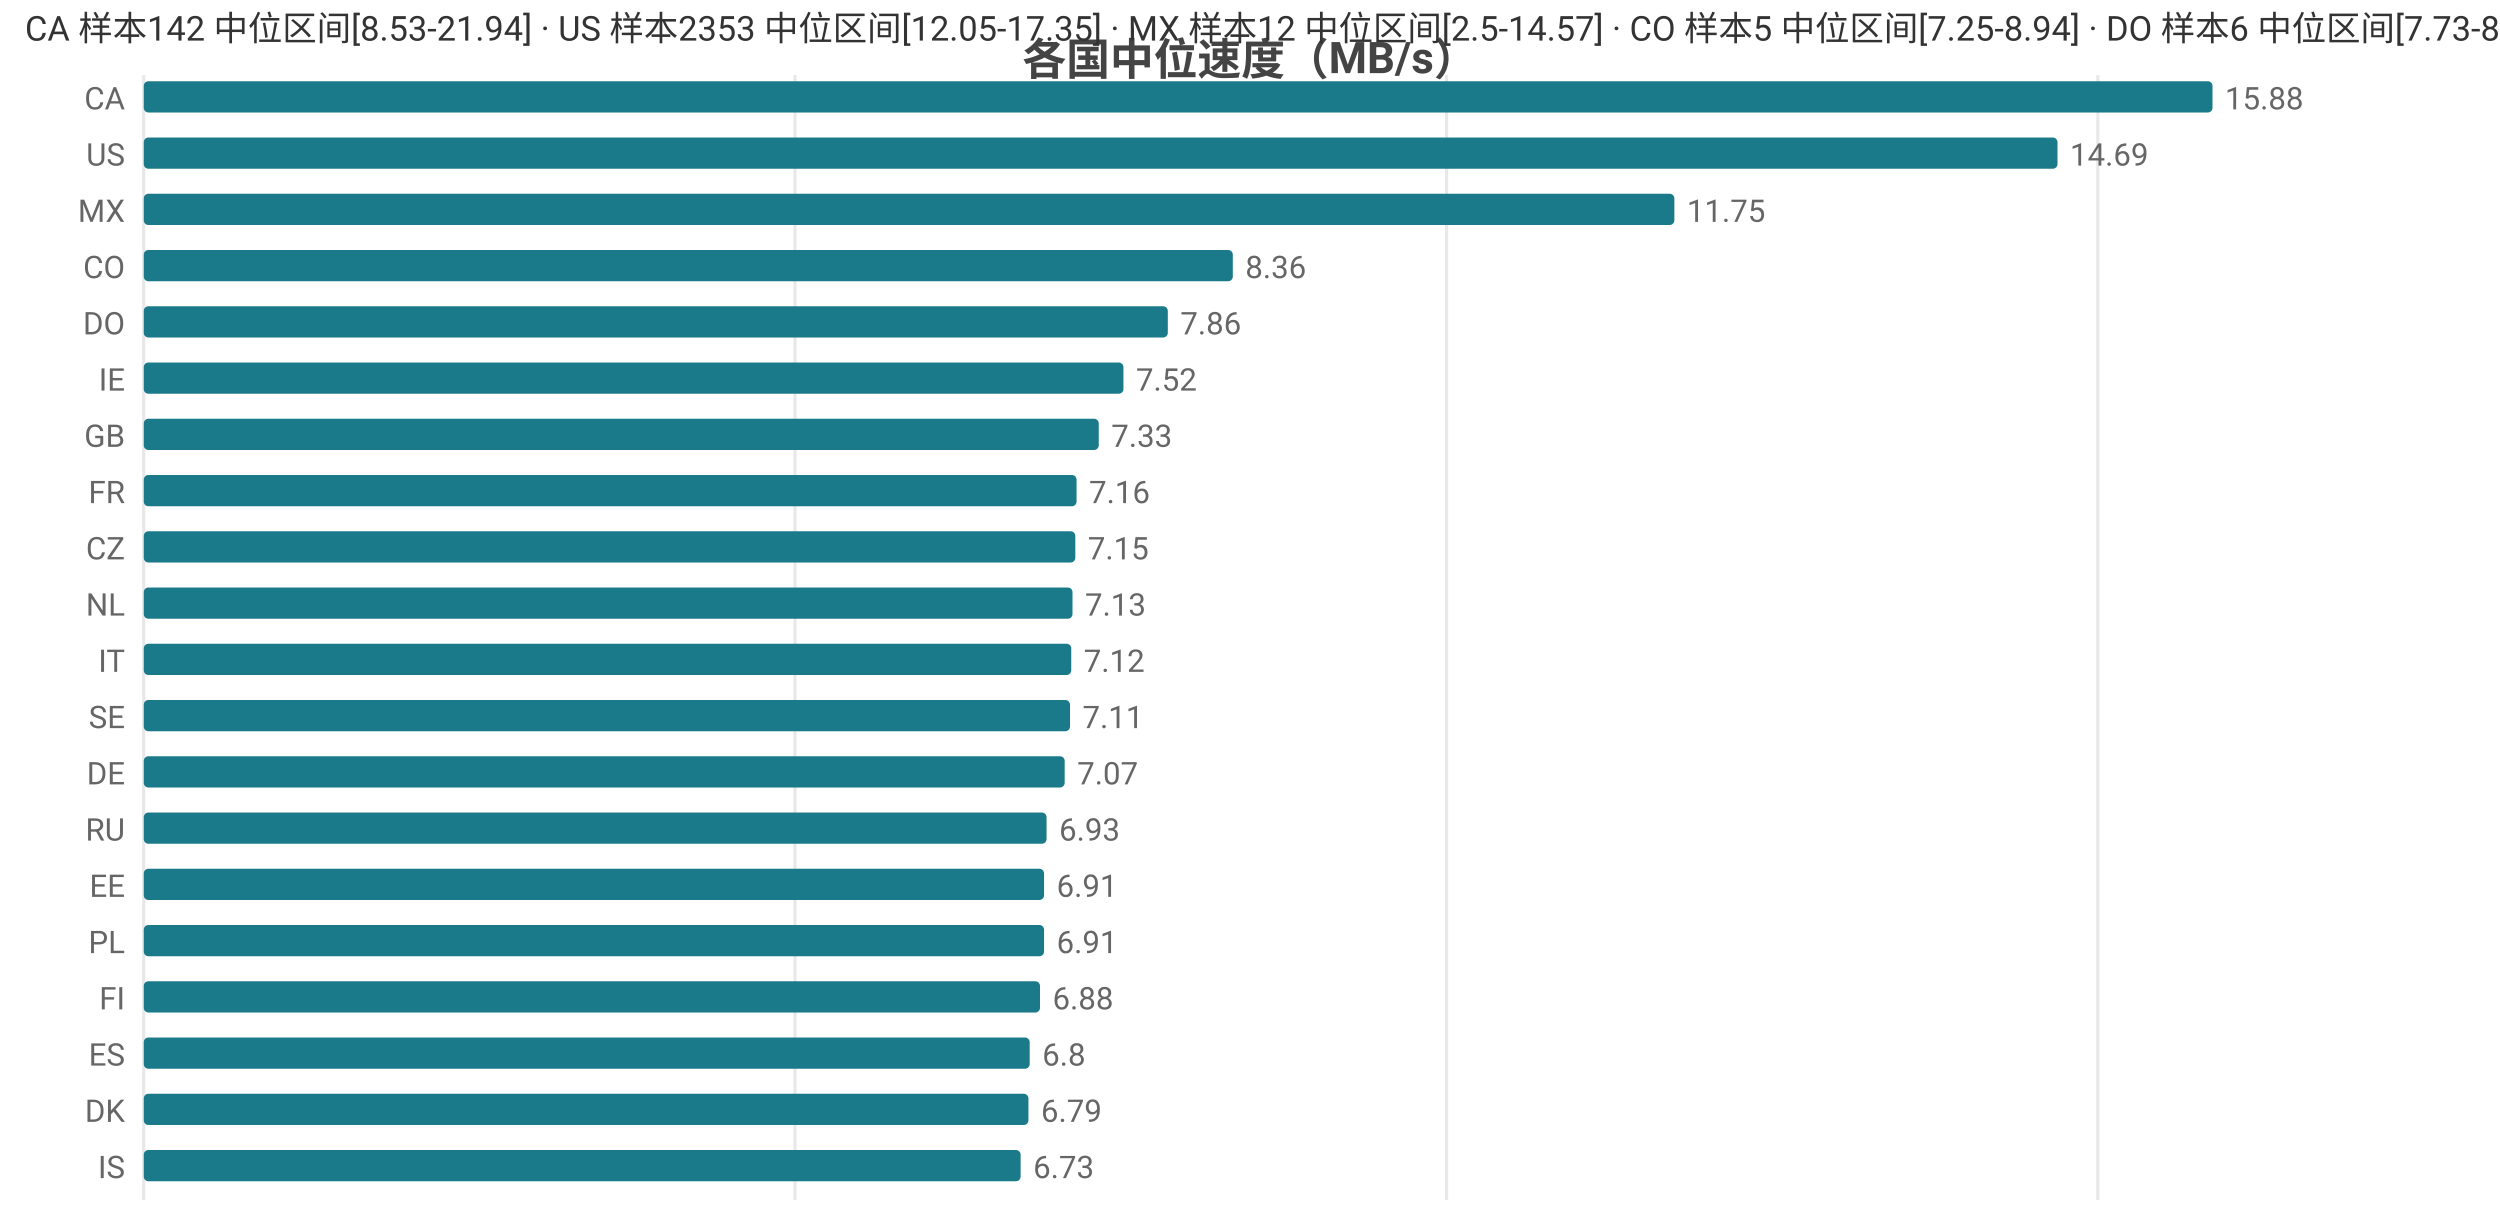
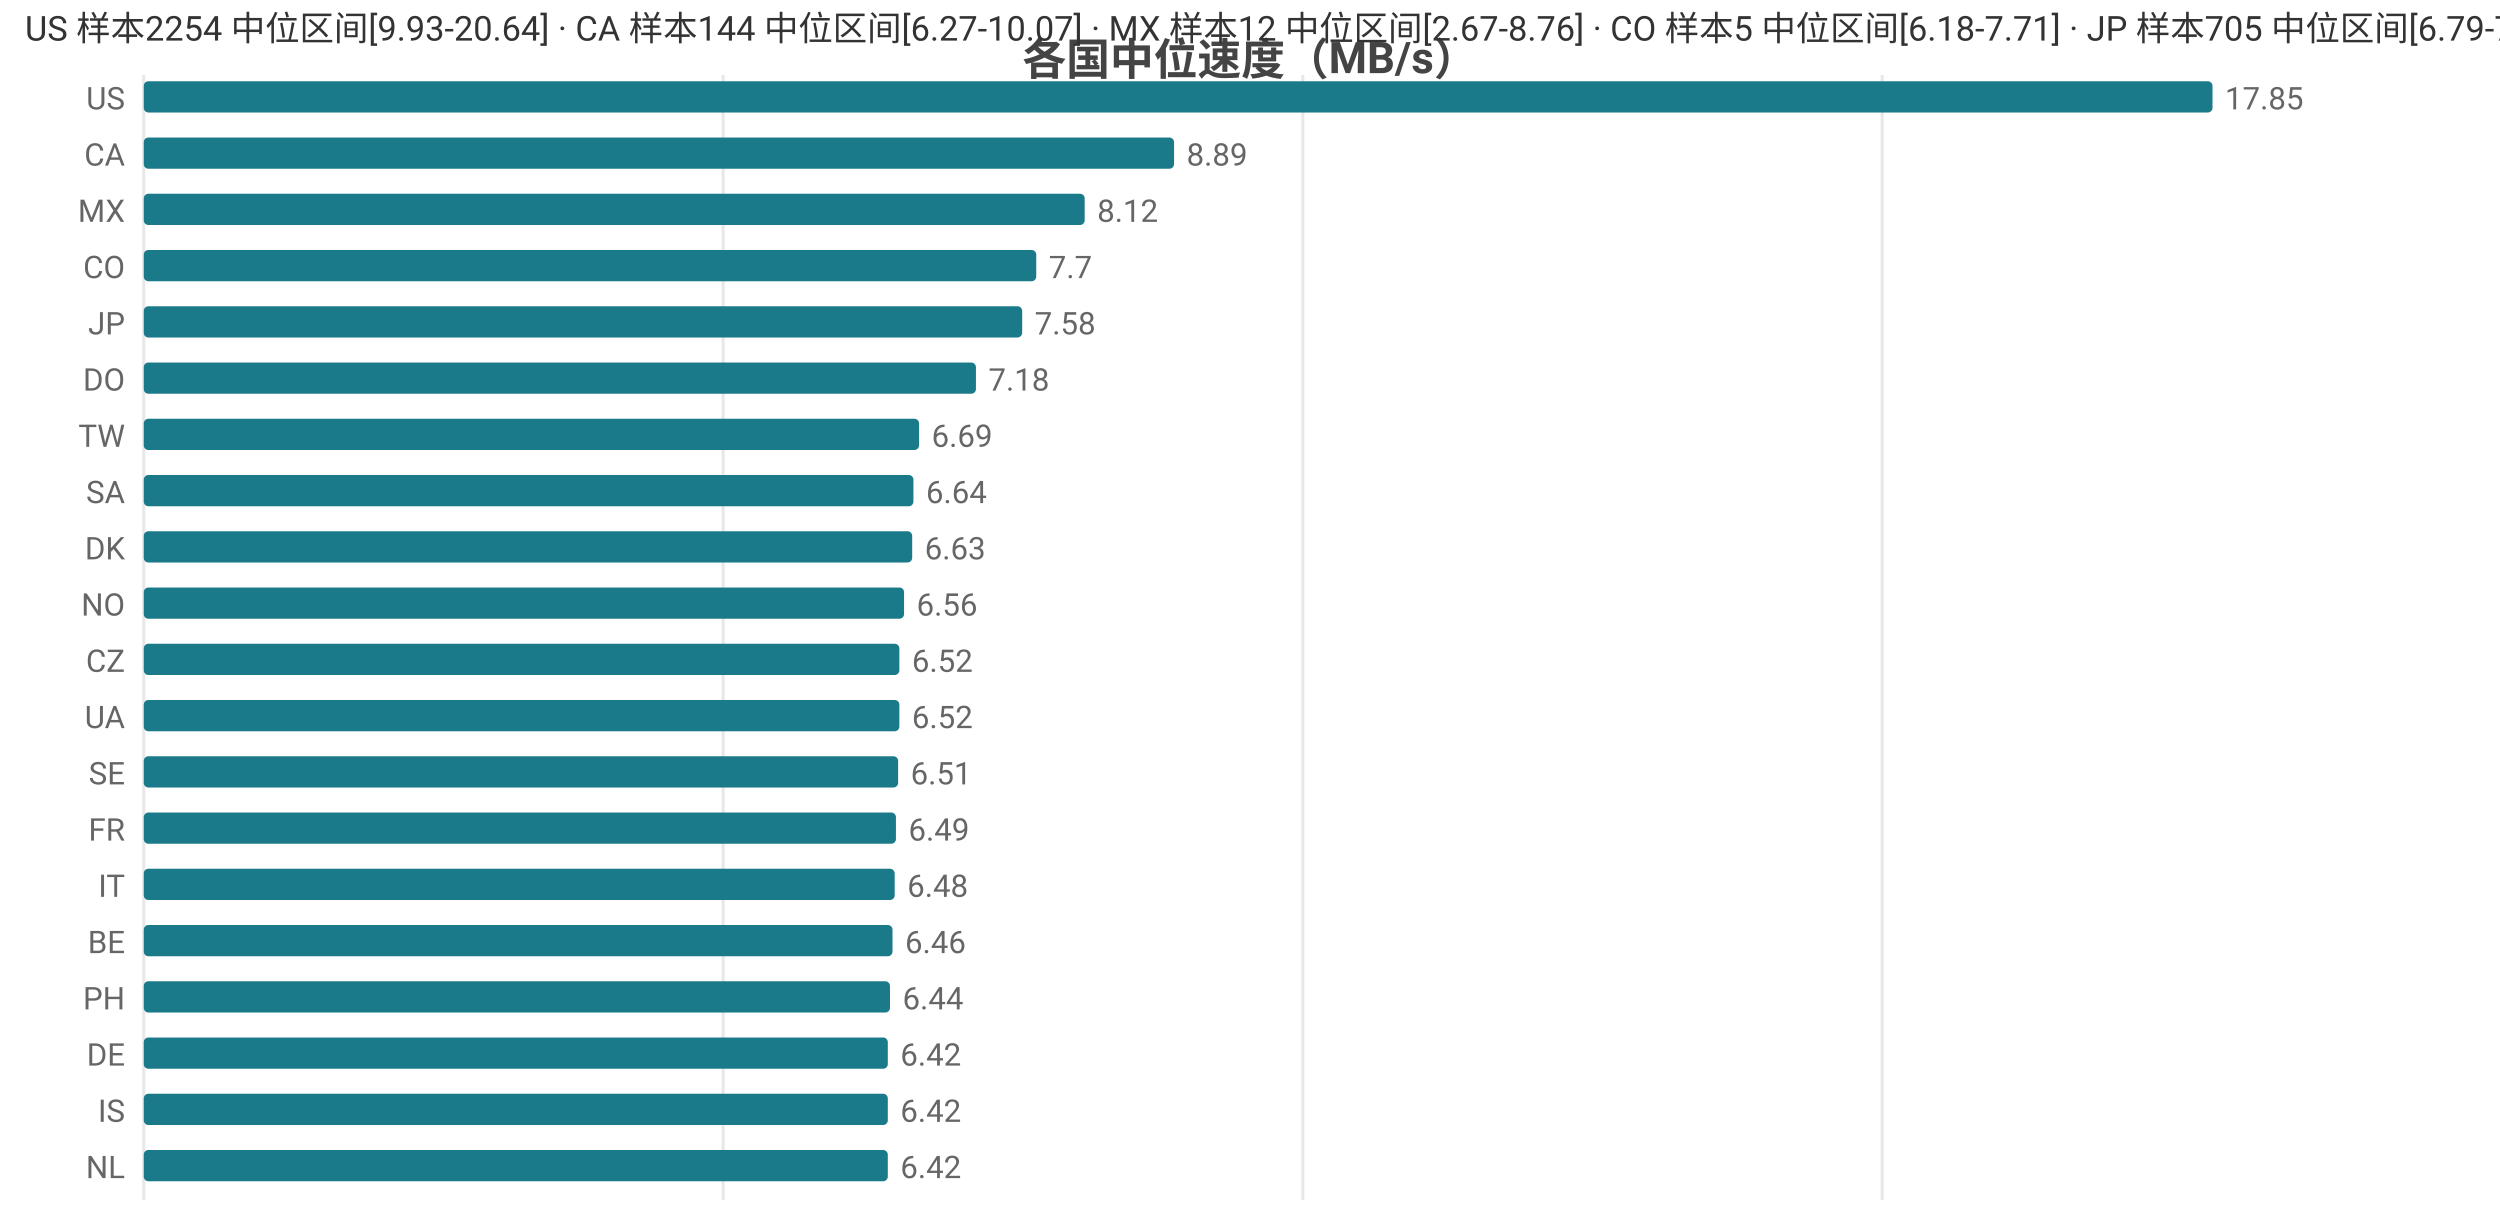
<svg xmlns="http://www.w3.org/2000/svg" width="800" height="392" viewBox="0 0 800 392">
  <rect width="800" height="392" fill="#ffffff" />
  <style>text{font-family:system-ui,-apple-system,'Segoe UI',Roboto,'PingFang SC','Microsoft YaHei','Noto Sans CJK SC',sans-serif}.g{stroke:#e8e8e8;stroke-width:1}.a{stroke:#999;stroke-width:1}.t{font-size:10px;fill:#666}.m{font-size:10px;text-anchor:middle;fill:#666}.e{font-size:10px;text-anchor:end;fill:#666}.l{font-size:11px;fill:#333}.tt{font-size:14px;font-weight:600;text-anchor:middle;fill:#444}.em{font-size:13px;text-anchor:middle;fill:#999}</style>
  <text class="tt" x="400.0" y="24">各国中位速度（MB/s）</text>
  <line class="g" x1="46" y1="24" x2="46" y2="384" />
-   <line class="g" x1="254.4" y1="24" x2="254.4" y2="384" />
-   <line class="g" x1="462.9" y1="24" x2="462.9" y2="384" />
-   <line class="g" x1="671.3" y1="24" x2="671.3" y2="384" />
-   <text class="e" x="40" y="35">CA</text>
+   <line class="g" x1="231.4" y1="24" x2="231.4" y2="384" />
+   <line class="g" x1="416.9" y1="24" x2="416.9" y2="384" />
+   <line class="g" x1="602.3" y1="24" x2="602.3" y2="384" />
+   <text class="e" x="40" y="35">US</text>
  <rect x="46" y="26" width="662" height="10" fill="#1a7a8a" rx="1.5" />
-   <text class="t" x="712" y="35">15.88</text>
-   <text class="e" x="40" y="53">US</text>
-   <rect x="46" y="44" width="612.4" height="10" fill="#1a7a8a" rx="1.5" />
-   <text class="t" x="662.4" y="53">14.69</text>
+   <text class="t" x="712" y="35">17.85</text>
+   <text class="e" x="40" y="53">CA</text>
+   <rect x="46" y="44" width="329.7" height="10" fill="#1a7a8a" rx="1.5" />
+   <text class="t" x="379.7" y="53">8.89</text>
  <text class="e" x="40" y="71">MX</text>
-   <rect x="46" y="62" width="489.8" height="10" fill="#1a7a8a" rx="1.5" />
-   <text class="t" x="539.8" y="71">11.75</text>
+   <rect x="46" y="62" width="301.1" height="10" fill="#1a7a8a" rx="1.5" />
+   <text class="t" x="351.1" y="71">8.12</text>
  <text class="e" x="40" y="89">CO</text>
-   <rect x="46" y="80" width="348.5" height="10" fill="#1a7a8a" rx="1.5" />
-   <text class="t" x="398.5" y="89">8.36</text>
-   <text class="e" x="40" y="107">DO</text>
-   <rect x="46" y="98" width="327.7" height="10" fill="#1a7a8a" rx="1.5" />
-   <text class="t" x="377.7" y="107">7.86</text>
-   <text class="e" x="40" y="125">IE</text>
-   <rect x="46" y="116" width="313.5" height="10" fill="#1a7a8a" rx="1.5" />
-   <text class="t" x="363.5" y="125">7.52</text>
-   <text class="e" x="40" y="143">GB</text>
-   <rect x="46" y="134" width="305.6" height="10" fill="#1a7a8a" rx="1.5" />
-   <text class="t" x="355.6" y="143">7.33</text>
-   <text class="e" x="40" y="161">FR</text>
-   <rect x="46" y="152" width="298.5" height="10" fill="#1a7a8a" rx="1.5" />
-   <text class="t" x="348.5" y="161">7.16</text>
-   <text class="e" x="40" y="179">CZ</text>
-   <rect x="46" y="170" width="298.1" height="10" fill="#1a7a8a" rx="1.5" />
-   <text class="t" x="348.1" y="179">7.15</text>
-   <text class="e" x="40" y="197">NL</text>
-   <rect x="46" y="188" width="297.2" height="10" fill="#1a7a8a" rx="1.5" />
-   <text class="t" x="347.2" y="197">7.13</text>
-   <text class="e" x="40" y="215">IT</text>
-   <rect x="46" y="206" width="296.8" height="10" fill="#1a7a8a" rx="1.5" />
-   <text class="t" x="346.8" y="215">7.12</text>
-   <text class="e" x="40" y="233">SE</text>
-   <rect x="46" y="224" width="296.4" height="10" fill="#1a7a8a" rx="1.5" />
-   <text class="t" x="346.4" y="233">7.11</text>
-   <text class="e" x="40" y="251">DE</text>
-   <rect x="46" y="242" width="294.7" height="10" fill="#1a7a8a" rx="1.5" />
-   <text class="t" x="344.7" y="251">7.07</text>
-   <text class="e" x="40" y="269">RU</text>
-   <rect x="46" y="260" width="288.9" height="10" fill="#1a7a8a" rx="1.5" />
-   <text class="t" x="338.9" y="269">6.93</text>
-   <text class="e" x="40" y="287">EE</text>
-   <rect x="46" y="278" width="288.1" height="10" fill="#1a7a8a" rx="1.5" />
-   <text class="t" x="338.1" y="287">6.91</text>
-   <text class="e" x="40" y="305">PL</text>
-   <rect x="46" y="296" width="288.1" height="10" fill="#1a7a8a" rx="1.5" />
-   <text class="t" x="338.1" y="305">6.91</text>
-   <text class="e" x="40" y="323">FI</text>
-   <rect x="46" y="314" width="286.8" height="10" fill="#1a7a8a" rx="1.5" />
-   <text class="t" x="336.8" y="323">6.88</text>
-   <text class="e" x="40" y="341">ES</text>
-   <rect x="46" y="332" width="283.5" height="10" fill="#1a7a8a" rx="1.5" />
-   <text class="t" x="333.5" y="341">6.8</text>
-   <text class="e" x="40" y="359">DK</text>
-   <rect x="46" y="350" width="283.1" height="10" fill="#1a7a8a" rx="1.5" />
-   <text class="t" x="333.1" y="359">6.79</text>
-   <text class="e" x="40" y="377">IS</text>
-   <rect x="46" y="368" width="280.6" height="10" fill="#1a7a8a" rx="1.5" />
-   <text class="t" x="330.6" y="377">6.73</text>
-   <text class="l" x="8" y="13">CA 样本142 中位区间[8.53-21.94] · US 样本2353 中位区间[12.05-17.35] · MX 样本12 中位区间[2.5-14.57] · CO 样本5 中位区间[7.25-8.94] · DO 样本6 中位区间[7.73-8.14]</text>
+   <rect x="46" y="80" width="285.6" height="10" fill="#1a7a8a" rx="1.5" />
+   <text class="t" x="335.6" y="89">7.7</text>
+   <text class="e" x="40" y="107">JP</text>
+   <rect x="46" y="98" width="281.1" height="10" fill="#1a7a8a" rx="1.5" />
+   <text class="t" x="331.1" y="107">7.58</text>
+   <text class="e" x="40" y="125">DO</text>
+   <rect x="46" y="116" width="266.3" height="10" fill="#1a7a8a" rx="1.5" />
+   <text class="t" x="316.3" y="125">7.18</text>
+   <text class="e" x="40" y="143">TW</text>
+   <rect x="46" y="134" width="248.1" height="10" fill="#1a7a8a" rx="1.5" />
+   <text class="t" x="298.1" y="143">6.69</text>
+   <text class="e" x="40" y="161">SA</text>
+   <rect x="46" y="152" width="246.3" height="10" fill="#1a7a8a" rx="1.5" />
+   <text class="t" x="296.3" y="161">6.64</text>
+   <text class="e" x="40" y="179">DK</text>
+   <rect x="46" y="170" width="245.9" height="10" fill="#1a7a8a" rx="1.5" />
+   <text class="t" x="295.9" y="179">6.63</text>
+   <text class="e" x="40" y="197">NO</text>
+   <rect x="46" y="188" width="243.3" height="10" fill="#1a7a8a" rx="1.5" />
+   <text class="t" x="293.3" y="197">6.56</text>
+   <text class="e" x="40" y="215">CZ</text>
+   <rect x="46" y="206" width="241.8" height="10" fill="#1a7a8a" rx="1.5" />
+   <text class="t" x="291.8" y="215">6.52</text>
+   <text class="e" x="40" y="233">UA</text>
+   <rect x="46" y="224" width="241.8" height="10" fill="#1a7a8a" rx="1.5" />
+   <text class="t" x="291.8" y="233">6.52</text>
+   <text class="e" x="40" y="251">SE</text>
+   <rect x="46" y="242" width="241.4" height="10" fill="#1a7a8a" rx="1.5" />
+   <text class="t" x="291.4" y="251">6.51</text>
+   <text class="e" x="40" y="269">FR</text>
+   <rect x="46" y="260" width="240.7" height="10" fill="#1a7a8a" rx="1.5" />
+   <text class="t" x="290.7" y="269">6.49</text>
+   <text class="e" x="40" y="287">IT</text>
+   <rect x="46" y="278" width="240.3" height="10" fill="#1a7a8a" rx="1.5" />
+   <text class="t" x="290.3" y="287">6.48</text>
+   <text class="e" x="40" y="305">BE</text>
+   <rect x="46" y="296" width="239.6" height="10" fill="#1a7a8a" rx="1.5" />
+   <text class="t" x="289.6" y="305">6.46</text>
+   <text class="e" x="40" y="323">PH</text>
+   <rect x="46" y="314" width="238.8" height="10" fill="#1a7a8a" rx="1.5" />
+   <text class="t" x="288.8" y="323">6.44</text>
+   <text class="e" x="40" y="341">DE</text>
+   <rect x="46" y="332" width="238.1" height="10" fill="#1a7a8a" rx="1.5" />
+   <text class="t" x="288.1" y="341">6.42</text>
+   <text class="e" x="40" y="359">IS</text>
+   <rect x="46" y="350" width="238.1" height="10" fill="#1a7a8a" rx="1.5" />
+   <text class="t" x="288.1" y="359">6.42</text>
+   <text class="e" x="40" y="377">NL</text>
+   <rect x="46" y="368" width="238.1" height="10" fill="#1a7a8a" rx="1.5" />
+   <text class="t" x="288.1" y="377">6.42</text>
+   <text class="l" x="8" y="13">US 样本2254 中位区间[9.93-20.64] · CA 样本144 中位区间[6.27-10.07] · MX 样本12 中位区间[2.67-8.76] · CO 样本5 中位区间[6.18-7.71] · JP 样本705 中位区间[6.79-7.85]</text>
</svg>
